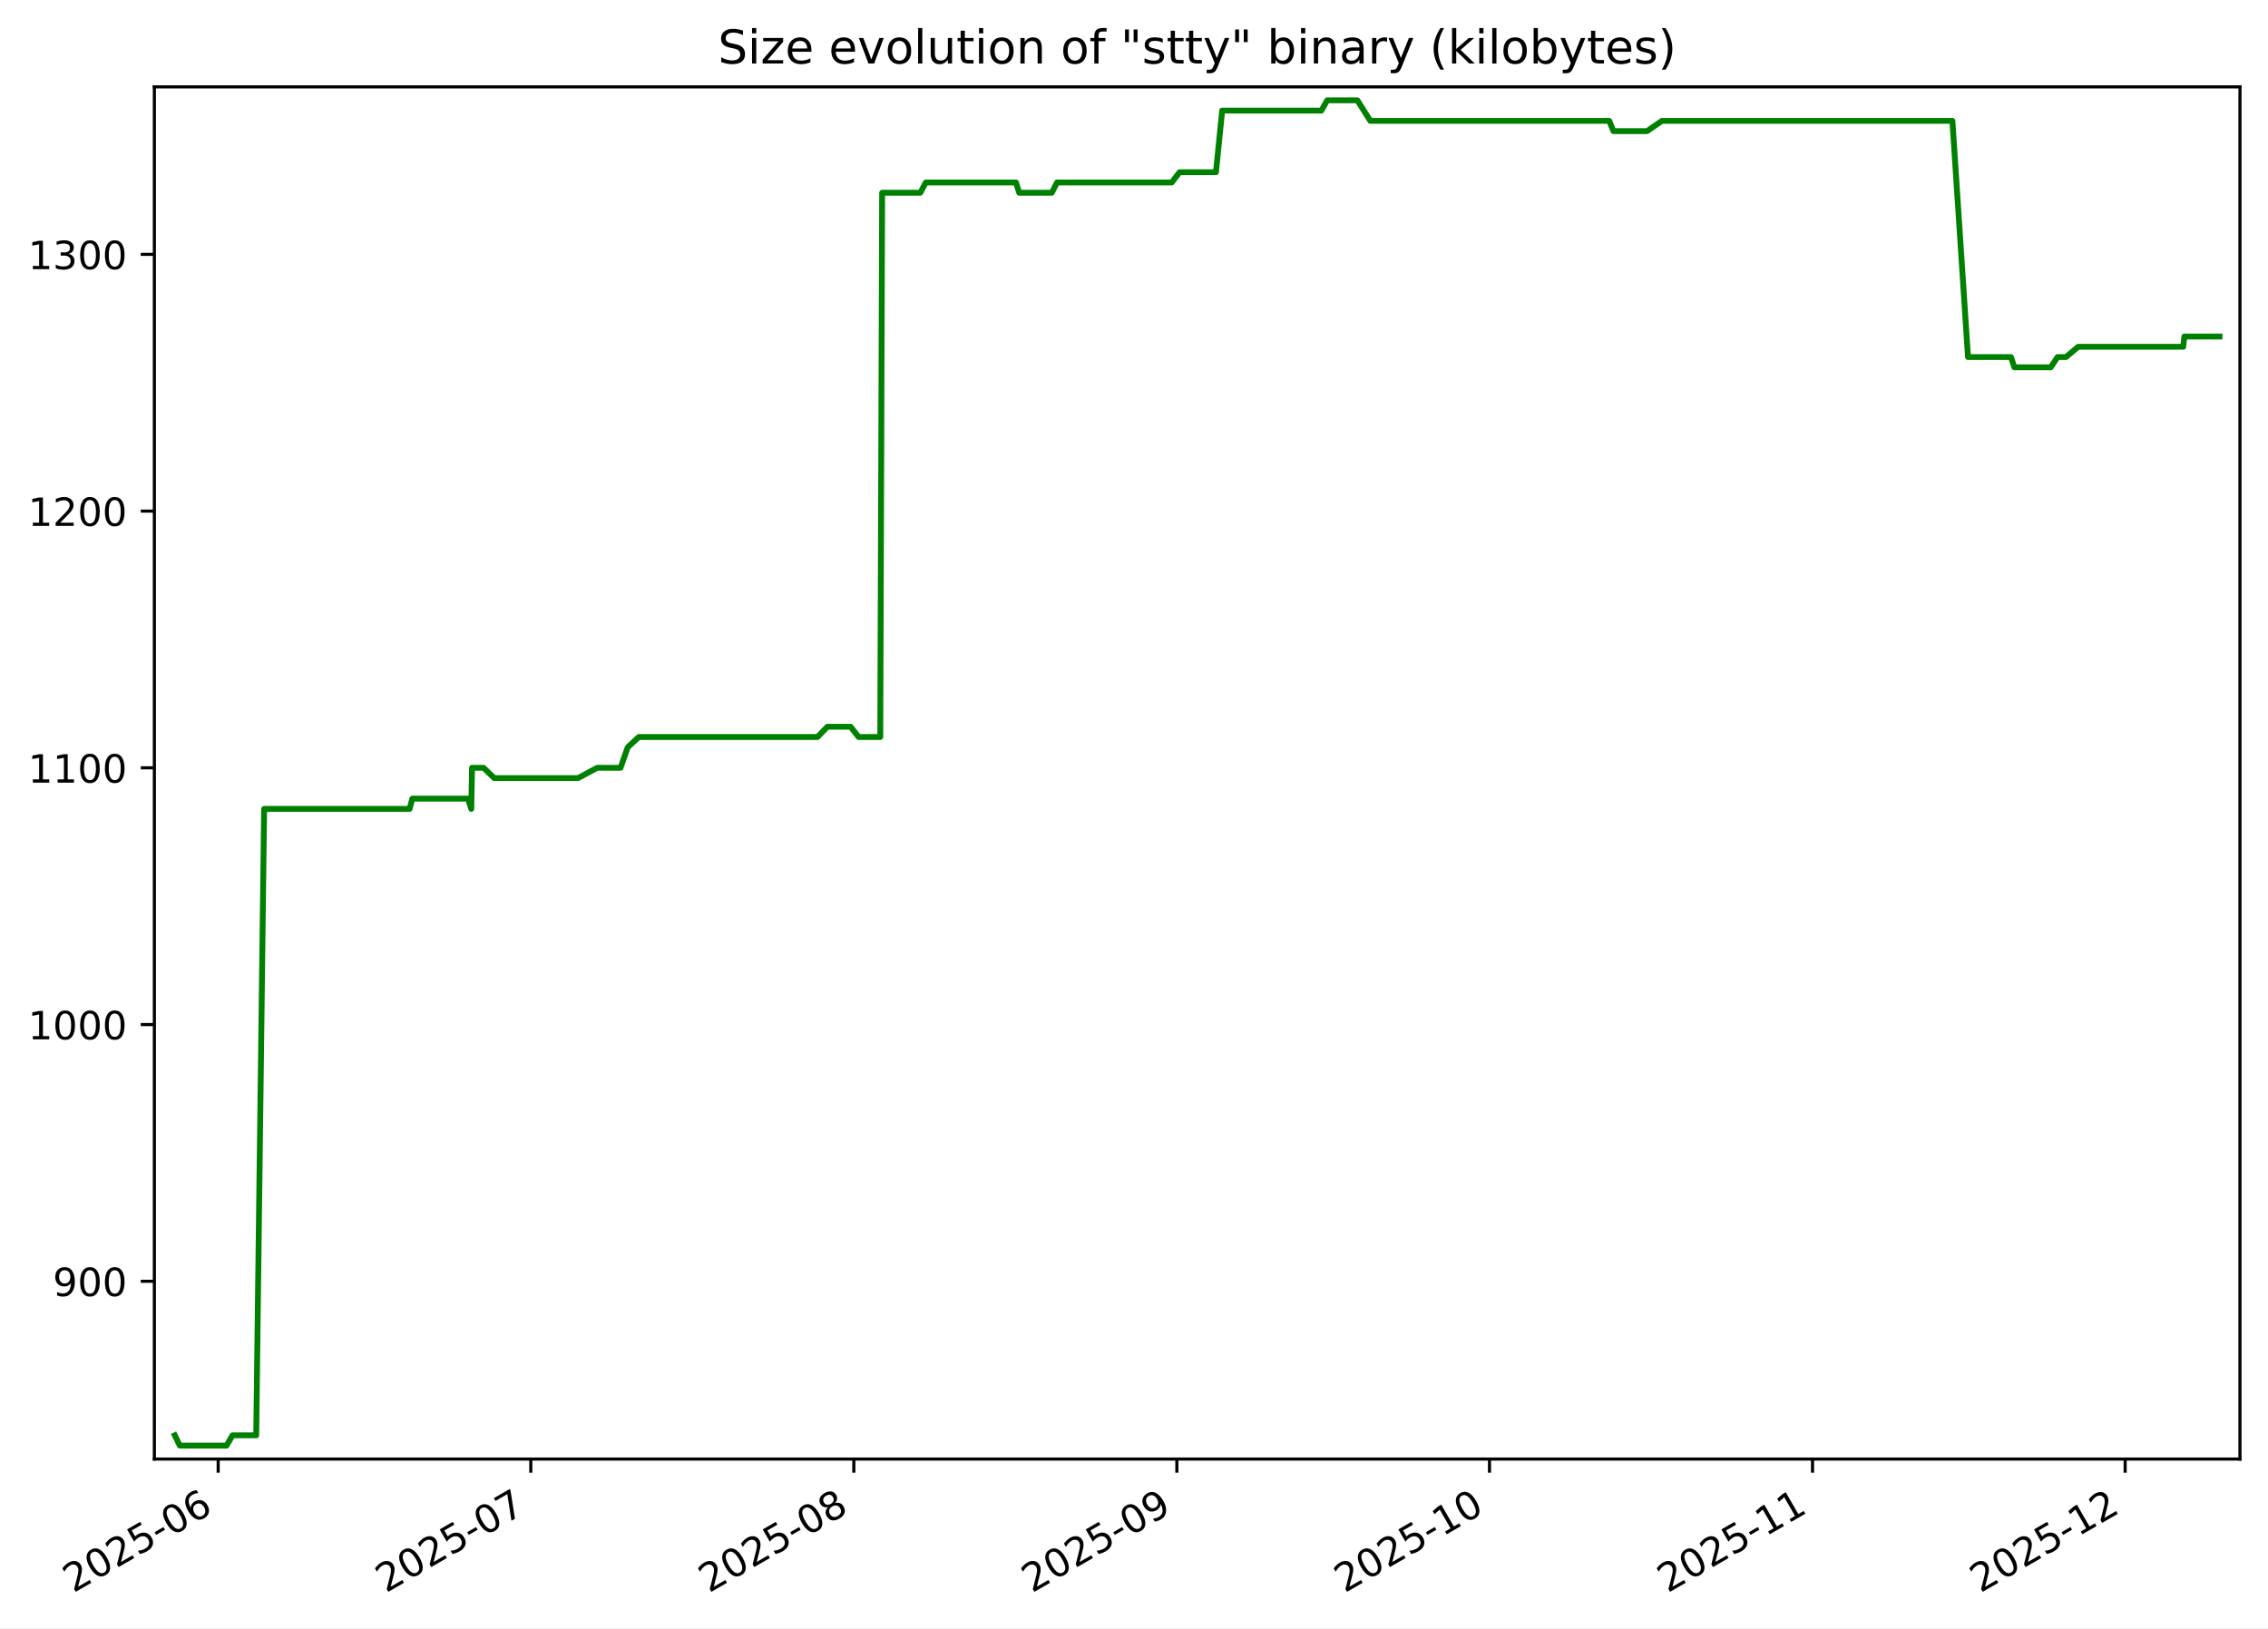
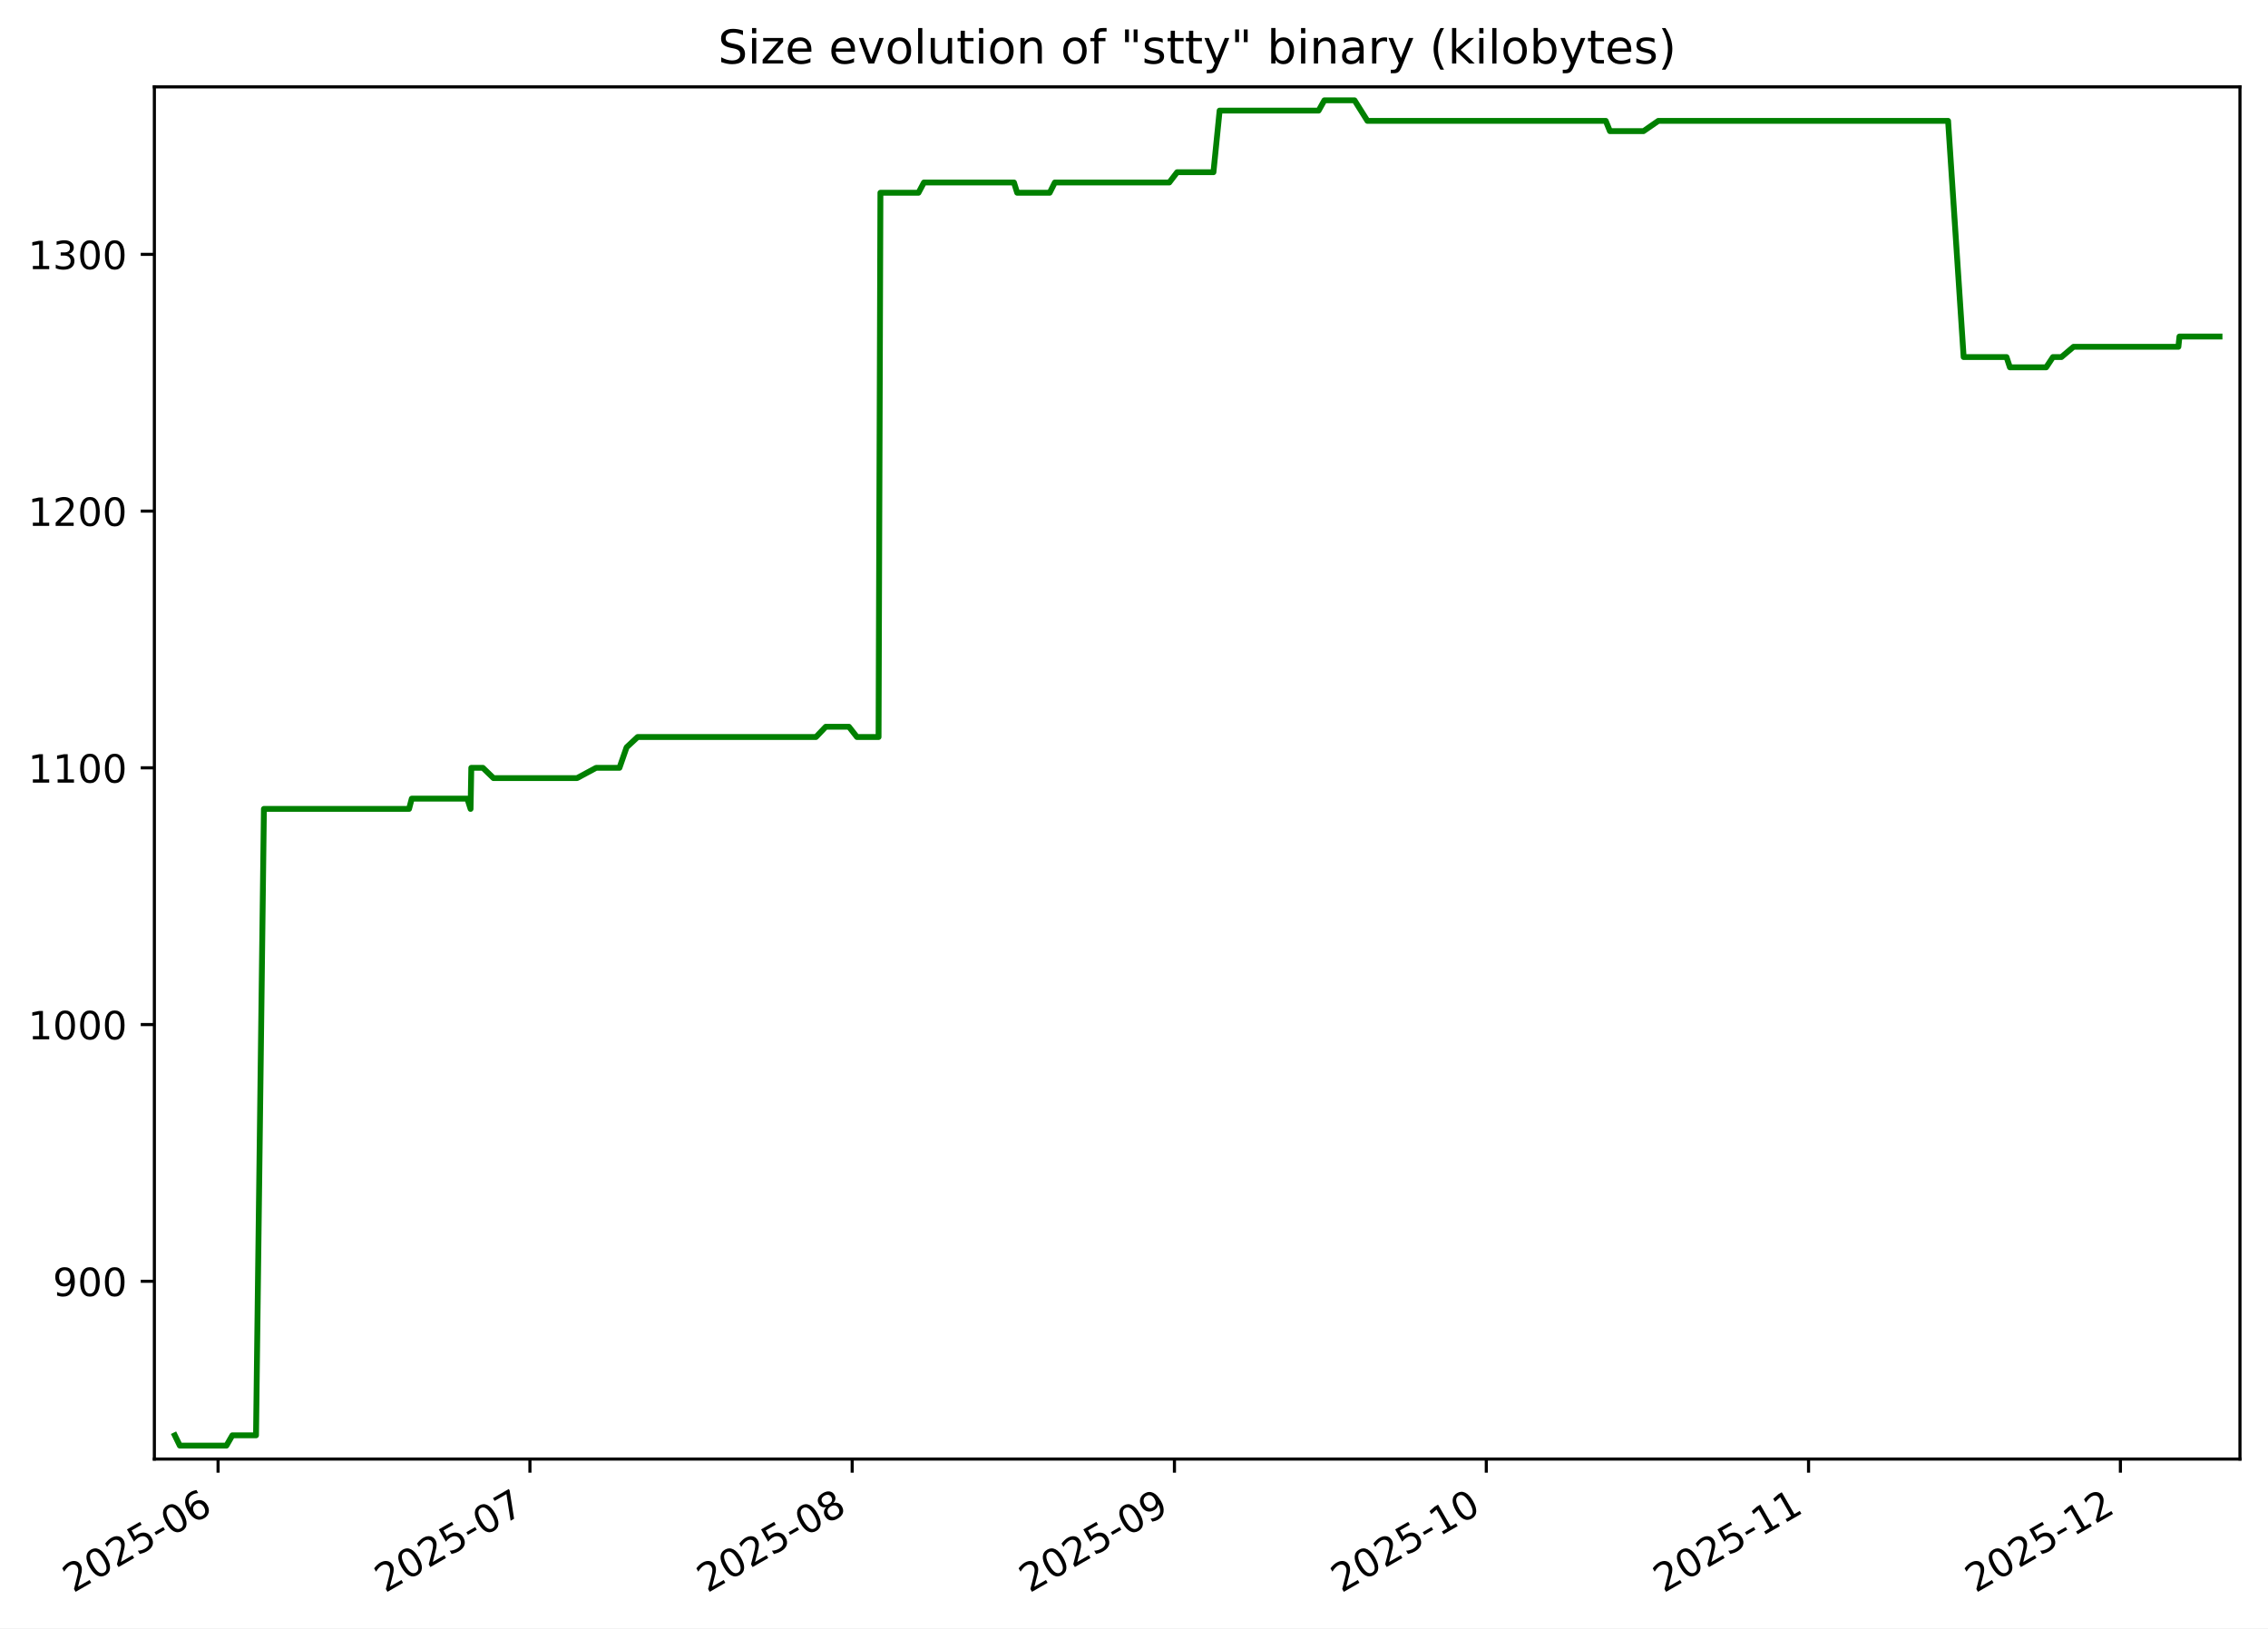
<svg xmlns="http://www.w3.org/2000/svg" xmlns:xlink="http://www.w3.org/1999/xlink" width="582.53pt" height="418.303pt" viewBox="0 0 582.53 418.303" version="1.1">
  <defs>
    <style type="text/css">*{stroke-linejoin: round; stroke-linecap: butt}</style>
  </defs>
  <g id="figure_1">
    <g id="patch_1">
      <path d="M -0 418.303  L 582.53 418.303  L 582.53 0  L -0 0  z " style="fill: #ffffff" />
    </g>
    <g id="axes_1">
      <g id="patch_2">
        <path d="M 39.65 374.83  L 575.33 374.83  L 575.33 22.318  L 39.65 22.318  z " style="fill: #ffffff" />
      </g>
      <g id="matplotlib.axis_1">
        <g id="xtick_1">
          <g id="line2d_1">
            <defs>
-               <path id="m8543067e46" d="M 0 0  L 0 3.5  " style="stroke: #000000; stroke-width: 0.8" />
+               <path id="me2dab9b01c" d="M 0 0  L 0 3.5  " style="stroke: #000000; stroke-width: 0.8" />
            </defs>
            <g>
-               <use xlink:href="#m8543067e46" x="56.039" y="374.83" style="stroke: #000000; stroke-width: 0.8" />
+               <use xlink:href="#me2dab9b01c" x="56.012" y="374.83" style="stroke: #000000; stroke-width: 0.8" />
            </g>
          </g>
          <g id="text_1">
-             <g transform="translate(18.81407 409.302) rotate(-30) scale(0.1 -0.1)">
+             <g transform="translate(18.78704 409.302) rotate(-30) scale(0.1 -0.1)">
              <defs>
                <path id="DejaVuSans-32" d="M 1228 531  L 3431 531  L 3431 0  L 469 0  L 469 531  Q 828 903 1448 1529  Q 2069 2156 2228 2338  Q 2531 2678 2651 2914  Q 2772 3150 2772 3378  Q 2772 3750 2511 3984  Q 2250 4219 1831 4219  Q 1534 4219 1204 4116  Q 875 4013 500 3803  L 500 4441  Q 881 4594 1212 4672  Q 1544 4750 1819 4750  Q 2544 4750 2975 4387  Q 3406 4025 3406 3419  Q 3406 3131 3298 2873  Q 3191 2616 2906 2266  Q 2828 2175 2409 1742  Q 1991 1309 1228 531  z " transform="scale(0.015625)" />
                <path id="DejaVuSans-30" d="M 2034 4250  Q 1547 4250 1301 3770  Q 1056 3291 1056 2328  Q 1056 1369 1301 889  Q 1547 409 2034 409  Q 2525 409 2770 889  Q 3016 1369 3016 2328  Q 3016 3291 2770 3770  Q 2525 4250 2034 4250  z M 2034 4750  Q 2819 4750 3233 4129  Q 3647 3509 3647 2328  Q 3647 1150 3233 529  Q 2819 -91 2034 -91  Q 1250 -91 836 529  Q 422 1150 422 2328  Q 422 3509 836 4129  Q 1250 4750 2034 4750  z " transform="scale(0.015625)" />
                <path id="DejaVuSans-35" d="M 691 4666  L 3169 4666  L 3169 4134  L 1269 4134  L 1269 2991  Q 1406 3038 1543 3061  Q 1681 3084 1819 3084  Q 2600 3084 3056 2656  Q 3513 2228 3513 1497  Q 3513 744 3044 326  Q 2575 -91 1722 -91  Q 1428 -91 1123 -41  Q 819 9 494 109  L 494 744  Q 775 591 1075 516  Q 1375 441 1709 441  Q 2250 441 2565 725  Q 2881 1009 2881 1497  Q 2881 1984 2565 2268  Q 2250 2553 1709 2553  Q 1456 2553 1204 2497  Q 953 2441 691 2322  L 691 4666  z " transform="scale(0.015625)" />
                <path id="DejaVuSans-2d" d="M 313 2009  L 1997 2009  L 1997 1497  L 313 1497  L 313 2009  z " transform="scale(0.015625)" />
                <path id="DejaVuSans-36" d="M 2113 2584  Q 1688 2584 1439 2293  Q 1191 2003 1191 1497  Q 1191 994 1439 701  Q 1688 409 2113 409  Q 2538 409 2786 701  Q 3034 994 3034 1497  Q 3034 2003 2786 2293  Q 2538 2584 2113 2584  z M 3366 4563  L 3366 3988  Q 3128 4100 2886 4159  Q 2644 4219 2406 4219  Q 1781 4219 1451 3797  Q 1122 3375 1075 2522  Q 1259 2794 1537 2939  Q 1816 3084 2150 3084  Q 2853 3084 3261 2657  Q 3669 2231 3669 1497  Q 3669 778 3244 343  Q 2819 -91 2113 -91  Q 1303 -91 875 529  Q 447 1150 447 2328  Q 447 3434 972 4092  Q 1497 4750 2381 4750  Q 2619 4750 2861 4703  Q 3103 4656 3366 4563  z " transform="scale(0.015625)" />
              </defs>
              <use xlink:href="#DejaVuSans-32" />
              <use xlink:href="#DejaVuSans-30" x="63.623" />
              <use xlink:href="#DejaVuSans-32" x="127.246" />
              <use xlink:href="#DejaVuSans-35" x="190.869" />
              <use xlink:href="#DejaVuSans-2d" x="254.492" />
              <use xlink:href="#DejaVuSans-30" x="290.576" />
              <use xlink:href="#DejaVuSans-36" x="354.199" />
            </g>
          </g>
        </g>
        <g id="xtick_2">
          <g id="line2d_2">
            <g>
-               <use xlink:href="#m8543067e46" x="136.334" y="374.83" style="stroke: #000000; stroke-width: 0.8" />
+               <use xlink:href="#me2dab9b01c" x="136.112" y="374.83" style="stroke: #000000; stroke-width: 0.8" />
            </g>
          </g>
          <g id="text_2">
-             <g transform="translate(99.10914 409.302) rotate(-30) scale(0.1 -0.1)">
+             <g transform="translate(98.88721 409.302) rotate(-30) scale(0.1 -0.1)">
              <defs>
                <path id="DejaVuSans-37" d="M 525 4666  L 3525 4666  L 3525 4397  L 1831 0  L 1172 0  L 2766 4134  L 525 4134  L 525 4666  z " transform="scale(0.015625)" />
              </defs>
              <use xlink:href="#DejaVuSans-32" />
              <use xlink:href="#DejaVuSans-30" x="63.623" />
              <use xlink:href="#DejaVuSans-32" x="127.246" />
              <use xlink:href="#DejaVuSans-35" x="190.869" />
              <use xlink:href="#DejaVuSans-2d" x="254.492" />
              <use xlink:href="#DejaVuSans-30" x="290.576" />
              <use xlink:href="#DejaVuSans-37" x="354.199" />
            </g>
          </g>
        </g>
        <g id="xtick_3">
          <g id="line2d_3">
            <g>
-               <use xlink:href="#m8543067e46" x="219.306" y="374.83" style="stroke: #000000; stroke-width: 0.8" />
+               <use xlink:href="#me2dab9b01c" x="218.882" y="374.83" style="stroke: #000000; stroke-width: 0.8" />
            </g>
          </g>
          <g id="text_3">
-             <g transform="translate(182.0807 409.302) rotate(-30) scale(0.1 -0.1)">
+             <g transform="translate(181.6574 409.302) rotate(-30) scale(0.1 -0.1)">
              <defs>
                <path id="DejaVuSans-38" d="M 2034 2216  Q 1584 2216 1326 1975  Q 1069 1734 1069 1313  Q 1069 891 1326 650  Q 1584 409 2034 409  Q 2484 409 2743 651  Q 3003 894 3003 1313  Q 3003 1734 2745 1975  Q 2488 2216 2034 2216  z M 1403 2484  Q 997 2584 770 2862  Q 544 3141 544 3541  Q 544 4100 942 4425  Q 1341 4750 2034 4750  Q 2731 4750 3128 4425  Q 3525 4100 3525 3541  Q 3525 3141 3298 2862  Q 3072 2584 2669 2484  Q 3125 2378 3379 2068  Q 3634 1759 3634 1313  Q 3634 634 3220 271  Q 2806 -91 2034 -91  Q 1263 -91 848 271  Q 434 634 434 1313  Q 434 1759 690 2068  Q 947 2378 1403 2484  z M 1172 3481  Q 1172 3119 1398 2916  Q 1625 2713 2034 2713  Q 2441 2713 2670 2916  Q 2900 3119 2900 3481  Q 2900 3844 2670 4047  Q 2441 4250 2034 4250  Q 1625 4250 1398 4047  Q 1172 3844 1172 3481  z " transform="scale(0.015625)" />
              </defs>
              <use xlink:href="#DejaVuSans-32" />
              <use xlink:href="#DejaVuSans-30" x="63.623" />
              <use xlink:href="#DejaVuSans-32" x="127.246" />
              <use xlink:href="#DejaVuSans-35" x="190.869" />
              <use xlink:href="#DejaVuSans-2d" x="254.492" />
              <use xlink:href="#DejaVuSans-30" x="290.576" />
              <use xlink:href="#DejaVuSans-38" x="354.199" />
            </g>
          </g>
        </g>
        <g id="xtick_4">
          <g id="line2d_4">
            <g>
-               <use xlink:href="#m8543067e46" x="302.277" y="374.83" style="stroke: #000000; stroke-width: 0.8" />
+               <use xlink:href="#me2dab9b01c" x="301.652" y="374.83" style="stroke: #000000; stroke-width: 0.8" />
            </g>
          </g>
          <g id="text_4">
-             <g transform="translate(265.0523 409.302) rotate(-30) scale(0.1 -0.1)">
+             <g transform="translate(264.4276 409.302) rotate(-30) scale(0.1 -0.1)">
              <defs>
                <path id="DejaVuSans-39" d="M 703 97  L 703 672  Q 941 559 1184 500  Q 1428 441 1663 441  Q 2288 441 2617 861  Q 2947 1281 2994 2138  Q 2813 1869 2534 1725  Q 2256 1581 1919 1581  Q 1219 1581 811 2004  Q 403 2428 403 3163  Q 403 3881 828 4315  Q 1253 4750 1959 4750  Q 2769 4750 3195 4129  Q 3622 3509 3622 2328  Q 3622 1225 3098 567  Q 2575 -91 1691 -91  Q 1453 -91 1209 -44  Q 966 3 703 97  z M 1959 2075  Q 2384 2075 2632 2365  Q 2881 2656 2881 3163  Q 2881 3666 2632 3958  Q 2384 4250 1959 4250  Q 1534 4250 1286 3958  Q 1038 3666 1038 3163  Q 1038 2656 1286 2365  Q 1534 2075 1959 2075  z " transform="scale(0.015625)" />
              </defs>
              <use xlink:href="#DejaVuSans-32" />
              <use xlink:href="#DejaVuSans-30" x="63.623" />
              <use xlink:href="#DejaVuSans-32" x="127.246" />
              <use xlink:href="#DejaVuSans-35" x="190.869" />
              <use xlink:href="#DejaVuSans-2d" x="254.492" />
              <use xlink:href="#DejaVuSans-30" x="290.576" />
              <use xlink:href="#DejaVuSans-39" x="354.199" />
            </g>
          </g>
        </g>
        <g id="xtick_5">
          <g id="line2d_5">
            <g>
-               <use xlink:href="#m8543067e46" x="382.572" y="374.83" style="stroke: #000000; stroke-width: 0.8" />
+               <use xlink:href="#me2dab9b01c" x="381.753" y="374.83" style="stroke: #000000; stroke-width: 0.8" />
            </g>
          </g>
          <g id="text_5">
-             <g transform="translate(345.3473 409.302) rotate(-30) scale(0.1 -0.1)">
+             <g transform="translate(344.5277 409.302) rotate(-30) scale(0.1 -0.1)">
              <defs>
                <path id="DejaVuSans-31" d="M 794 531  L 1825 531  L 1825 4091  L 703 3866  L 703 4441  L 1819 4666  L 2450 4666  L 2450 531  L 3481 531  L 3481 0  L 794 0  L 794 531  z " transform="scale(0.015625)" />
              </defs>
              <use xlink:href="#DejaVuSans-32" />
              <use xlink:href="#DejaVuSans-30" x="63.623" />
              <use xlink:href="#DejaVuSans-32" x="127.246" />
              <use xlink:href="#DejaVuSans-35" x="190.869" />
              <use xlink:href="#DejaVuSans-2d" x="254.492" />
              <use xlink:href="#DejaVuSans-31" x="290.576" />
              <use xlink:href="#DejaVuSans-30" x="354.199" />
            </g>
          </g>
        </g>
        <g id="xtick_6">
          <g id="line2d_6">
            <g>
-               <use xlink:href="#m8543067e46" x="465.544" y="374.83" style="stroke: #000000; stroke-width: 0.8" />
+               <use xlink:href="#me2dab9b01c" x="464.523" y="374.83" style="stroke: #000000; stroke-width: 0.8" />
            </g>
          </g>
          <g id="text_6">
-             <g transform="translate(428.3189 409.302) rotate(-30) scale(0.1 -0.1)">
+             <g transform="translate(427.2979 409.302) rotate(-30) scale(0.1 -0.1)">
              <use xlink:href="#DejaVuSans-32" />
              <use xlink:href="#DejaVuSans-30" x="63.623" />
              <use xlink:href="#DejaVuSans-32" x="127.246" />
              <use xlink:href="#DejaVuSans-35" x="190.869" />
              <use xlink:href="#DejaVuSans-2d" x="254.492" />
              <use xlink:href="#DejaVuSans-31" x="290.576" />
              <use xlink:href="#DejaVuSans-31" x="354.199" />
            </g>
          </g>
        </g>
        <g id="xtick_7">
          <g id="line2d_7">
            <g>
-               <use xlink:href="#m8543067e46" x="545.839" y="374.83" style="stroke: #000000; stroke-width: 0.8" />
+               <use xlink:href="#me2dab9b01c" x="544.623" y="374.83" style="stroke: #000000; stroke-width: 0.8" />
            </g>
          </g>
          <g id="text_7">
-             <g transform="translate(508.614 409.302) rotate(-30) scale(0.1 -0.1)">
+             <g transform="translate(507.3981 409.302) rotate(-30) scale(0.1 -0.1)">
              <use xlink:href="#DejaVuSans-32" />
              <use xlink:href="#DejaVuSans-30" x="63.623" />
              <use xlink:href="#DejaVuSans-32" x="127.246" />
              <use xlink:href="#DejaVuSans-35" x="190.869" />
              <use xlink:href="#DejaVuSans-2d" x="254.492" />
              <use xlink:href="#DejaVuSans-31" x="290.576" />
              <use xlink:href="#DejaVuSans-32" x="354.199" />
            </g>
          </g>
        </g>
      </g>
      <g id="matplotlib.axis_2">
        <g id="ytick_1">
          <g id="line2d_8">
            <defs>
-               <path id="m0035486eb4" d="M 0 0  L -3.5 0  " style="stroke: #000000; stroke-width: 0.8" />
+               <path id="m5147859676" d="M 0 0  L -3.5 0  " style="stroke: #000000; stroke-width: 0.8" />
            </defs>
            <g>
-               <use xlink:href="#m0035486eb4" x="39.65" y="329.163" style="stroke: #000000; stroke-width: 0.8" />
+               <use xlink:href="#m5147859676" x="39.65" y="329.163" style="stroke: #000000; stroke-width: 0.8" />
            </g>
          </g>
          <g id="text_8">
            <g transform="translate(13.5625 332.9627) scale(0.1 -0.1)">
              <use xlink:href="#DejaVuSans-39" />
              <use xlink:href="#DejaVuSans-30" x="63.623" />
              <use xlink:href="#DejaVuSans-30" x="127.246" />
            </g>
          </g>
        </g>
        <g id="ytick_2">
          <g id="line2d_9">
            <g>
-               <use xlink:href="#m0035486eb4" x="39.65" y="263.209" style="stroke: #000000; stroke-width: 0.8" />
+               <use xlink:href="#m5147859676" x="39.65" y="263.209" style="stroke: #000000; stroke-width: 0.8" />
            </g>
          </g>
          <g id="text_9">
            <g transform="translate(7.2 267.0085) scale(0.1 -0.1)">
              <use xlink:href="#DejaVuSans-31" />
              <use xlink:href="#DejaVuSans-30" x="63.623" />
              <use xlink:href="#DejaVuSans-30" x="127.246" />
              <use xlink:href="#DejaVuSans-30" x="190.869" />
            </g>
          </g>
        </g>
        <g id="ytick_3">
          <g id="line2d_10">
            <g>
-               <use xlink:href="#m0035486eb4" x="39.65" y="197.255" style="stroke: #000000; stroke-width: 0.8" />
+               <use xlink:href="#m5147859676" x="39.65" y="197.255" style="stroke: #000000; stroke-width: 0.8" />
            </g>
          </g>
          <g id="text_10">
            <g transform="translate(7.2 201.0543) scale(0.1 -0.1)">
              <use xlink:href="#DejaVuSans-31" />
              <use xlink:href="#DejaVuSans-31" x="63.623" />
              <use xlink:href="#DejaVuSans-30" x="127.246" />
              <use xlink:href="#DejaVuSans-30" x="190.869" />
            </g>
          </g>
        </g>
        <g id="ytick_4">
          <g id="line2d_11">
            <g>
-               <use xlink:href="#m0035486eb4" x="39.65" y="131.301" style="stroke: #000000; stroke-width: 0.8" />
+               <use xlink:href="#m5147859676" x="39.65" y="131.301" style="stroke: #000000; stroke-width: 0.8" />
            </g>
          </g>
          <g id="text_11">
            <g transform="translate(7.2 135.1001) scale(0.1 -0.1)">
              <use xlink:href="#DejaVuSans-31" />
              <use xlink:href="#DejaVuSans-32" x="63.623" />
              <use xlink:href="#DejaVuSans-30" x="127.246" />
              <use xlink:href="#DejaVuSans-30" x="190.869" />
            </g>
          </g>
        </g>
        <g id="ytick_5">
          <g id="line2d_12">
            <g>
-               <use xlink:href="#m0035486eb4" x="39.65" y="65.347" style="stroke: #000000; stroke-width: 0.8" />
+               <use xlink:href="#m5147859676" x="39.65" y="65.347" style="stroke: #000000; stroke-width: 0.8" />
            </g>
          </g>
          <g id="text_12">
            <g transform="translate(7.2 69.14586) scale(0.1 -0.1)">
              <defs>
                <path id="DejaVuSans-33" d="M 2597 2516  Q 3050 2419 3304 2112  Q 3559 1806 3559 1356  Q 3559 666 3084 287  Q 2609 -91 1734 -91  Q 1441 -91 1130 -33  Q 819 25 488 141  L 488 750  Q 750 597 1062 519  Q 1375 441 1716 441  Q 2309 441 2620 675  Q 2931 909 2931 1356  Q 2931 1769 2642 2001  Q 2353 2234 1838 2234  L 1294 2234  L 1294 2753  L 1863 2753  Q 2328 2753 2575 2939  Q 2822 3125 2822 3475  Q 2822 3834 2567 4026  Q 2313 4219 1838 4219  Q 1578 4219 1281 4162  Q 984 4106 628 3988  L 628 4550  Q 988 4650 1302 4700  Q 1616 4750 1894 4750  Q 2613 4750 3031 4423  Q 3450 4097 3450 3541  Q 3450 3153 3228 2886  Q 3006 2619 2597 2516  z " transform="scale(0.015625)" />
              </defs>
              <use xlink:href="#DejaVuSans-31" />
              <use xlink:href="#DejaVuSans-33" x="63.623" />
              <use xlink:href="#DejaVuSans-30" x="127.246" />
              <use xlink:href="#DejaVuSans-30" x="190.869" />
            </g>
          </g>
        </g>
      </g>
      <g id="line2d_13">
-         <path d="M 44.902 368.736  L 46.188 371.374  L 58.192 371.374  L 59.713 368.736  L 65.81 368.736  L 67.842 207.808  L 105.21 207.808  L 105.909 205.17  L 120.202 205.17  L 121.048 207.808  L 121.237 197.255  L 124.214 197.255  L 126.948 199.893  L 148.464 199.893  L 153.377 197.255  L 159.384 197.255  L 161.224 191.979  L 164.063 189.341  L 209.975 189.341  L 212.503 186.702  L 218.464 186.702  L 220.539 189.341  L 226.097 189.341  L 226.575 49.518  L 236.375 49.518  L 237.786 46.879  L 260.957 46.879  L 261.783 49.518  L 270.157 49.518  L 271.486 46.879  L 300.948 46.879  L 302.974 44.241  L 312.32 44.241  L 313.911 28.412  L 339.397 28.412  L 340.881 25.774  L 348.645 25.774  L 351.966 31.05  L 413.326 31.05  L 414.404 33.689  L 423.046 33.689  L 426.866 31.05  L 501.47 31.05  L 505.476 91.728  L 516.512 91.728  L 517.385 94.366  L 526.723 94.366  L 528.473 91.728  L 530.647 91.728  L 533.77 89.09  L 560.766 89.09  L 561.042 86.452  L 570.078 86.452  L 570.078 86.452  " clip-path="url(#p13f68c6620)" style="fill: none; stroke: #008000; stroke-width: 1.5; stroke-linecap: square" />
+         <path d="M 44.902 368.736  L 46.184 371.374  L 58.16 371.374  L 59.677 368.736  L 65.759 368.736  L 67.786 207.808  L 105.064 207.808  L 105.761 205.17  L 120.02 205.17  L 120.863 207.808  L 121.051 197.255  L 124.022 197.255  L 126.749 199.893  L 148.213 199.893  L 153.113 197.255  L 159.106 197.255  L 160.941 191.979  L 163.773 189.341  L 209.575 189.341  L 212.096 186.702  L 218.043 186.702  L 220.113 189.341  L 225.657 189.341  L 226.134 49.518  L 235.91 49.518  L 237.317 46.879  L 260.433 46.879  L 261.257 49.518  L 269.61 49.518  L 270.936 46.879  L 300.327 46.879  L 302.348 44.241  L 311.671 44.241  L 313.258 28.412  L 338.683 28.412  L 340.163 25.774  L 347.908 25.774  L 351.221 31.05  L 412.431 31.05  L 413.507 33.689  L 422.128 33.689  L 425.939 31.05  L 500.362 31.05  L 504.358 91.728  L 515.368 91.728  L 516.238 94.366  L 525.554 94.366  L 527.299 91.728  L 529.468 91.728  L 532.584 89.09  L 559.514 89.09  L 559.789 86.452  L 570.078 86.452  L 570.078 86.452  " clip-path="url(#pcfc98644f4)" style="fill: none; stroke: #008000; stroke-width: 1.5; stroke-linecap: square" />
      </g>
      <g id="patch_3">
        <path d="M 39.65 374.83  L 39.65 22.318  " style="fill: none; stroke: #000000; stroke-width: 0.8; stroke-linejoin: miter; stroke-linecap: square" />
      </g>
      <g id="patch_4">
        <path d="M 575.33 374.83  L 575.33 22.318  " style="fill: none; stroke: #000000; stroke-width: 0.8; stroke-linejoin: miter; stroke-linecap: square" />
      </g>
      <g id="patch_5">
        <path d="M 39.65 374.83  L 575.33 374.83  " style="fill: none; stroke: #000000; stroke-width: 0.8; stroke-linejoin: miter; stroke-linecap: square" />
      </g>
      <g id="patch_6">
        <path d="M 39.65 22.318  L 575.33 22.318  " style="fill: none; stroke: #000000; stroke-width: 0.8; stroke-linejoin: miter; stroke-linecap: square" />
      </g>
      <g id="text_13">
        <g transform="translate(184.4131 16.31812) scale(0.12 -0.12)">
          <defs>
            <path id="DejaVuSans-53" d="M 3425 4513  L 3425 3897  Q 3066 4069 2747 4153  Q 2428 4238 2131 4238  Q 1616 4238 1336 4038  Q 1056 3838 1056 3469  Q 1056 3159 1242 3001  Q 1428 2844 1947 2747  L 2328 2669  Q 3034 2534 3370 2195  Q 3706 1856 3706 1288  Q 3706 609 3251 259  Q 2797 -91 1919 -91  Q 1588 -91 1214 -16  Q 841 59 441 206  L 441 856  Q 825 641 1194 531  Q 1563 422 1919 422  Q 2459 422 2753 634  Q 3047 847 3047 1241  Q 3047 1584 2836 1778  Q 2625 1972 2144 2069  L 1759 2144  Q 1053 2284 737 2584  Q 422 2884 422 3419  Q 422 4038 858 4394  Q 1294 4750 2059 4750  Q 2388 4750 2728 4690  Q 3069 4631 3425 4513  z " transform="scale(0.015625)" />
            <path id="DejaVuSans-69" d="M 603 3500  L 1178 3500  L 1178 0  L 603 0  L 603 3500  z M 603 4863  L 1178 4863  L 1178 4134  L 603 4134  L 603 4863  z " transform="scale(0.015625)" />
            <path id="DejaVuSans-7a" d="M 353 3500  L 3084 3500  L 3084 2975  L 922 459  L 3084 459  L 3084 0  L 275 0  L 275 525  L 2438 3041  L 353 3041  L 353 3500  z " transform="scale(0.015625)" />
            <path id="DejaVuSans-65" d="M 3597 1894  L 3597 1613  L 953 1613  Q 991 1019 1311 708  Q 1631 397 2203 397  Q 2534 397 2845 478  Q 3156 559 3463 722  L 3463 178  Q 3153 47 2828 -22  Q 2503 -91 2169 -91  Q 1331 -91 842 396  Q 353 884 353 1716  Q 353 2575 817 3079  Q 1281 3584 2069 3584  Q 2775 3584 3186 3129  Q 3597 2675 3597 1894  z M 3022 2063  Q 3016 2534 2758 2815  Q 2500 3097 2075 3097  Q 1594 3097 1305 2825  Q 1016 2553 972 2059  L 3022 2063  z " transform="scale(0.015625)" />
            <path id="DejaVuSans-20" transform="scale(0.015625)" />
            <path id="DejaVuSans-76" d="M 191 3500  L 800 3500  L 1894 563  L 2988 3500  L 3597 3500  L 2284 0  L 1503 0  L 191 3500  z " transform="scale(0.015625)" />
            <path id="DejaVuSans-6f" d="M 1959 3097  Q 1497 3097 1228 2736  Q 959 2375 959 1747  Q 959 1119 1226 758  Q 1494 397 1959 397  Q 2419 397 2687 759  Q 2956 1122 2956 1747  Q 2956 2369 2687 2733  Q 2419 3097 1959 3097  z M 1959 3584  Q 2709 3584 3137 3096  Q 3566 2609 3566 1747  Q 3566 888 3137 398  Q 2709 -91 1959 -91  Q 1206 -91 779 398  Q 353 888 353 1747  Q 353 2609 779 3096  Q 1206 3584 1959 3584  z " transform="scale(0.015625)" />
            <path id="DejaVuSans-6c" d="M 603 4863  L 1178 4863  L 1178 0  L 603 0  L 603 4863  z " transform="scale(0.015625)" />
            <path id="DejaVuSans-75" d="M 544 1381  L 544 3500  L 1119 3500  L 1119 1403  Q 1119 906 1312 657  Q 1506 409 1894 409  Q 2359 409 2629 706  Q 2900 1003 2900 1516  L 2900 3500  L 3475 3500  L 3475 0  L 2900 0  L 2900 538  Q 2691 219 2414 64  Q 2138 -91 1772 -91  Q 1169 -91 856 284  Q 544 659 544 1381  z M 1991 3584  L 1991 3584  z " transform="scale(0.015625)" />
            <path id="DejaVuSans-74" d="M 1172 4494  L 1172 3500  L 2356 3500  L 2356 3053  L 1172 3053  L 1172 1153  Q 1172 725 1289 603  Q 1406 481 1766 481  L 2356 481  L 2356 0  L 1766 0  Q 1100 0 847 248  Q 594 497 594 1153  L 594 3053  L 172 3053  L 172 3500  L 594 3500  L 594 4494  L 1172 4494  z " transform="scale(0.015625)" />
            <path id="DejaVuSans-6e" d="M 3513 2113  L 3513 0  L 2938 0  L 2938 2094  Q 2938 2591 2744 2837  Q 2550 3084 2163 3084  Q 1697 3084 1428 2787  Q 1159 2491 1159 1978  L 1159 0  L 581 0  L 581 3500  L 1159 3500  L 1159 2956  Q 1366 3272 1645 3428  Q 1925 3584 2291 3584  Q 2894 3584 3203 3211  Q 3513 2838 3513 2113  z " transform="scale(0.015625)" />
            <path id="DejaVuSans-66" d="M 2375 4863  L 2375 4384  L 1825 4384  Q 1516 4384 1395 4259  Q 1275 4134 1275 3809  L 1275 3500  L 2222 3500  L 2222 3053  L 1275 3053  L 1275 0  L 697 0  L 697 3053  L 147 3053  L 147 3500  L 697 3500  L 697 3744  Q 697 4328 969 4595  Q 1241 4863 1831 4863  L 2375 4863  z " transform="scale(0.015625)" />
            <path id="DejaVuSans-22" d="M 1147 4666  L 1147 2931  L 616 2931  L 616 4666  L 1147 4666  z M 2328 4666  L 2328 2931  L 1797 2931  L 1797 4666  L 2328 4666  z " transform="scale(0.015625)" />
            <path id="DejaVuSans-73" d="M 2834 3397  L 2834 2853  Q 2591 2978 2328 3040  Q 2066 3103 1784 3103  Q 1356 3103 1142 2972  Q 928 2841 928 2578  Q 928 2378 1081 2264  Q 1234 2150 1697 2047  L 1894 2003  Q 2506 1872 2764 1633  Q 3022 1394 3022 966  Q 3022 478 2636 193  Q 2250 -91 1575 -91  Q 1294 -91 989 -36  Q 684 19 347 128  L 347 722  Q 666 556 975 473  Q 1284 391 1588 391  Q 1994 391 2212 530  Q 2431 669 2431 922  Q 2431 1156 2273 1281  Q 2116 1406 1581 1522  L 1381 1569  Q 847 1681 609 1914  Q 372 2147 372 2553  Q 372 3047 722 3315  Q 1072 3584 1716 3584  Q 2034 3584 2315 3537  Q 2597 3491 2834 3397  z " transform="scale(0.015625)" />
            <path id="DejaVuSans-79" d="M 2059 -325  Q 1816 -950 1584 -1140  Q 1353 -1331 966 -1331  L 506 -1331  L 506 -850  L 844 -850  Q 1081 -850 1212 -737  Q 1344 -625 1503 -206  L 1606 56  L 191 3500  L 800 3500  L 1894 763  L 2988 3500  L 3597 3500  L 2059 -325  z " transform="scale(0.015625)" />
            <path id="DejaVuSans-62" d="M 3116 1747  Q 3116 2381 2855 2742  Q 2594 3103 2138 3103  Q 1681 3103 1420 2742  Q 1159 2381 1159 1747  Q 1159 1113 1420 752  Q 1681 391 2138 391  Q 2594 391 2855 752  Q 3116 1113 3116 1747  z M 1159 2969  Q 1341 3281 1617 3432  Q 1894 3584 2278 3584  Q 2916 3584 3314 3078  Q 3713 2572 3713 1747  Q 3713 922 3314 415  Q 2916 -91 2278 -91  Q 1894 -91 1617 61  Q 1341 213 1159 525  L 1159 0  L 581 0  L 581 4863  L 1159 4863  L 1159 2969  z " transform="scale(0.015625)" />
            <path id="DejaVuSans-61" d="M 2194 1759  Q 1497 1759 1228 1600  Q 959 1441 959 1056  Q 959 750 1161 570  Q 1363 391 1709 391  Q 2188 391 2477 730  Q 2766 1069 2766 1631  L 2766 1759  L 2194 1759  z M 3341 1997  L 3341 0  L 2766 0  L 2766 531  Q 2569 213 2275 61  Q 1981 -91 1556 -91  Q 1019 -91 701 211  Q 384 513 384 1019  Q 384 1609 779 1909  Q 1175 2209 1959 2209  L 2766 2209  L 2766 2266  Q 2766 2663 2505 2880  Q 2244 3097 1772 3097  Q 1472 3097 1187 3025  Q 903 2953 641 2809  L 641 3341  Q 956 3463 1253 3523  Q 1550 3584 1831 3584  Q 2591 3584 2966 3190  Q 3341 2797 3341 1997  z " transform="scale(0.015625)" />
            <path id="DejaVuSans-72" d="M 2631 2963  Q 2534 3019 2420 3045  Q 2306 3072 2169 3072  Q 1681 3072 1420 2755  Q 1159 2438 1159 1844  L 1159 0  L 581 0  L 581 3500  L 1159 3500  L 1159 2956  Q 1341 3275 1631 3429  Q 1922 3584 2338 3584  Q 2397 3584 2469 3576  Q 2541 3569 2628 3553  L 2631 2963  z " transform="scale(0.015625)" />
            <path id="DejaVuSans-28" d="M 1984 4856  Q 1566 4138 1362 3434  Q 1159 2731 1159 2009  Q 1159 1288 1364 580  Q 1569 -128 1984 -844  L 1484 -844  Q 1016 -109 783 600  Q 550 1309 550 2009  Q 550 2706 781 3412  Q 1013 4119 1484 4856  L 1984 4856  z " transform="scale(0.015625)" />
            <path id="DejaVuSans-6b" d="M 581 4863  L 1159 4863  L 1159 1991  L 2875 3500  L 3609 3500  L 1753 1863  L 3688 0  L 2938 0  L 1159 1709  L 1159 0  L 581 0  L 581 4863  z " transform="scale(0.015625)" />
            <path id="DejaVuSans-29" d="M 513 4856  L 1013 4856  Q 1481 4119 1714 3412  Q 1947 2706 1947 2009  Q 1947 1309 1714 600  Q 1481 -109 1013 -844  L 513 -844  Q 928 -128 1133 580  Q 1338 1288 1338 2009  Q 1338 2731 1133 3434  Q 928 4138 513 4856  z " transform="scale(0.015625)" />
          </defs>
          <use xlink:href="#DejaVuSans-53" />
          <use xlink:href="#DejaVuSans-69" x="63.477" />
          <use xlink:href="#DejaVuSans-7a" x="91.26" />
          <use xlink:href="#DejaVuSans-65" x="143.75" />
          <use xlink:href="#DejaVuSans-20" x="205.273" />
          <use xlink:href="#DejaVuSans-65" x="237.061" />
          <use xlink:href="#DejaVuSans-76" x="298.584" />
          <use xlink:href="#DejaVuSans-6f" x="357.764" />
          <use xlink:href="#DejaVuSans-6c" x="418.945" />
          <use xlink:href="#DejaVuSans-75" x="446.729" />
          <use xlink:href="#DejaVuSans-74" x="510.107" />
          <use xlink:href="#DejaVuSans-69" x="549.316" />
          <use xlink:href="#DejaVuSans-6f" x="577.1" />
          <use xlink:href="#DejaVuSans-6e" x="638.281" />
          <use xlink:href="#DejaVuSans-20" x="701.66" />
          <use xlink:href="#DejaVuSans-6f" x="733.447" />
          <use xlink:href="#DejaVuSans-66" x="794.629" />
          <use xlink:href="#DejaVuSans-20" x="829.834" />
          <use xlink:href="#DejaVuSans-22" x="861.621" />
          <use xlink:href="#DejaVuSans-73" x="907.617" />
          <use xlink:href="#DejaVuSans-74" x="959.717" />
          <use xlink:href="#DejaVuSans-74" x="998.926" />
          <use xlink:href="#DejaVuSans-79" x="1038.135" />
          <use xlink:href="#DejaVuSans-22" x="1097.314" />
          <use xlink:href="#DejaVuSans-20" x="1143.311" />
          <use xlink:href="#DejaVuSans-62" x="1175.098" />
          <use xlink:href="#DejaVuSans-69" x="1238.574" />
          <use xlink:href="#DejaVuSans-6e" x="1266.357" />
          <use xlink:href="#DejaVuSans-61" x="1329.736" />
          <use xlink:href="#DejaVuSans-72" x="1391.016" />
          <use xlink:href="#DejaVuSans-79" x="1432.129" />
          <use xlink:href="#DejaVuSans-20" x="1491.309" />
          <use xlink:href="#DejaVuSans-28" x="1523.096" />
          <use xlink:href="#DejaVuSans-6b" x="1562.109" />
          <use xlink:href="#DejaVuSans-69" x="1620.02" />
          <use xlink:href="#DejaVuSans-6c" x="1647.803" />
          <use xlink:href="#DejaVuSans-6f" x="1675.586" />
          <use xlink:href="#DejaVuSans-62" x="1736.768" />
          <use xlink:href="#DejaVuSans-79" x="1800.244" />
          <use xlink:href="#DejaVuSans-74" x="1859.424" />
          <use xlink:href="#DejaVuSans-65" x="1898.633" />
          <use xlink:href="#DejaVuSans-73" x="1960.156" />
          <use xlink:href="#DejaVuSans-29" x="2012.256" />
        </g>
      </g>
    </g>
  </g>
  <defs>
-     <clipPath id="p13f68c6620">
+     <clipPath id="pcfc98644f4">
      <rect x="39.65" y="22.318" width="535.68" height="352.512" />
    </clipPath>
  </defs>
</svg>
